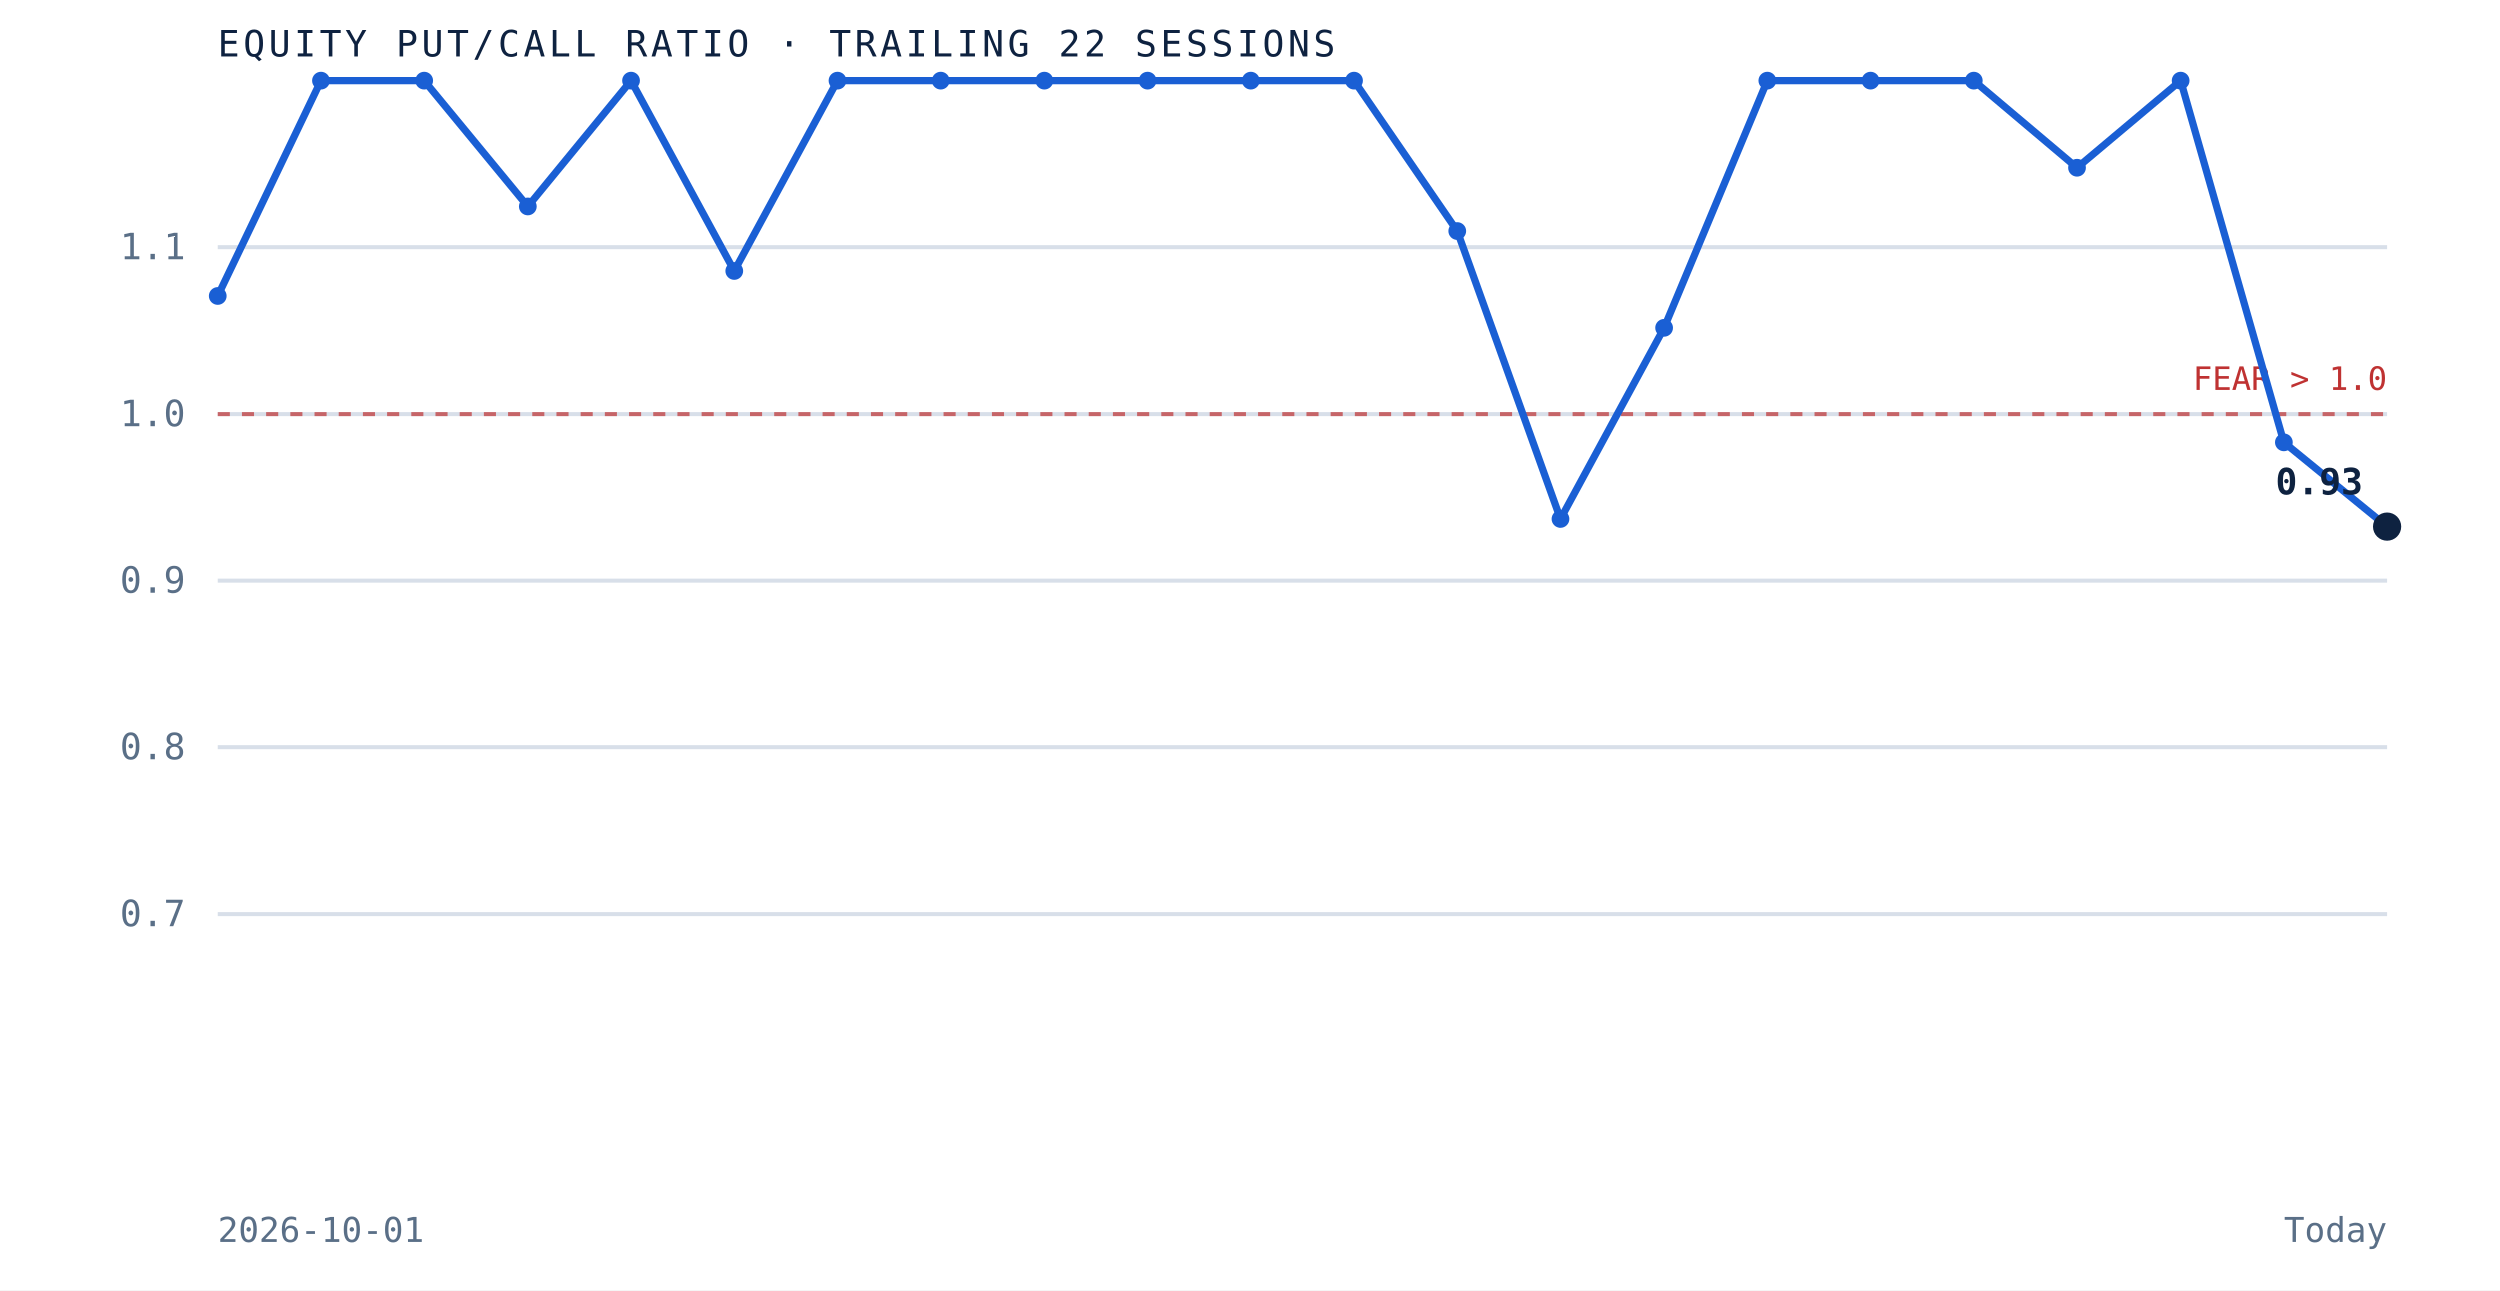
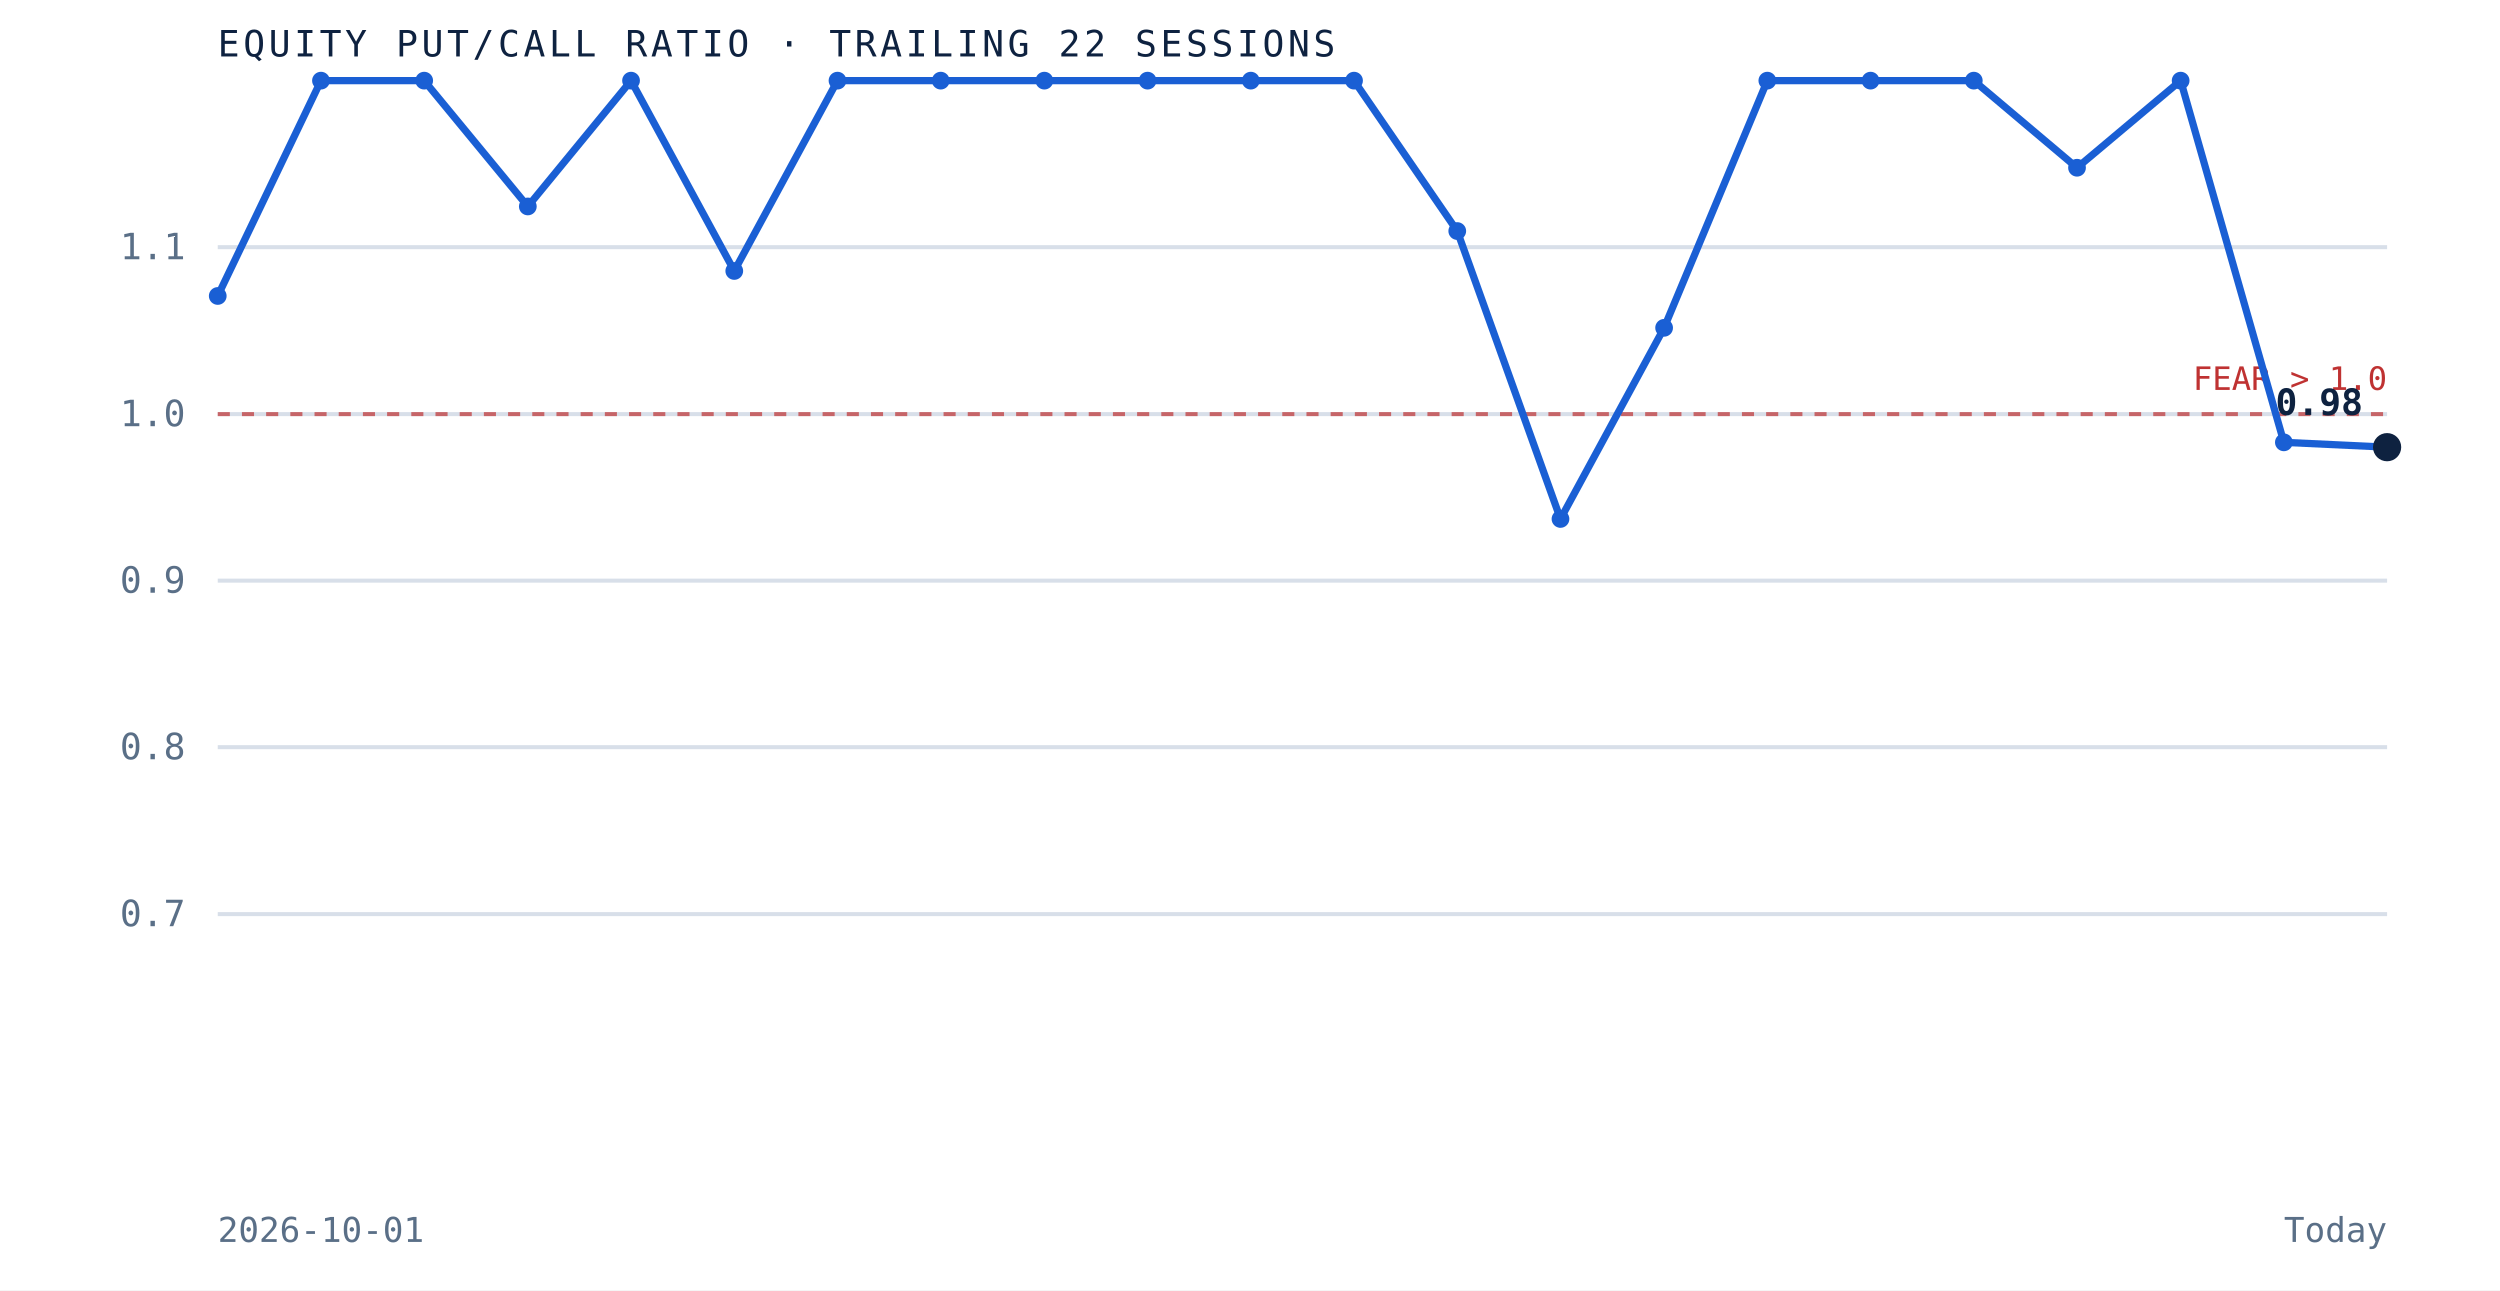
<svg xmlns="http://www.w3.org/2000/svg" viewBox="0 0 620 320" role="img" aria-label="Equity put to call ratio over the trailing 22 sessions" preserveAspectRatio="xMidYMid meet" style="width:100%;height:auto;display:block">
  <rect x="0" y="0" width="620" height="320" fill="white" />
  <line x1="54" y1="226.7" x2="592" y2="226.7" stroke="#d8dfe9" stroke-width="1" />
  <text x="46" y="229.7" text-anchor="end" font-family="'JetBrains Mono', monospace" font-size="9" fill="#5a6f87">0.7</text>
  <line x1="54" y1="185.3" x2="592" y2="185.3" stroke="#d8dfe9" stroke-width="1" />
  <text x="46" y="188.3" text-anchor="end" font-family="'JetBrains Mono', monospace" font-size="9" fill="#5a6f87">0.8</text>
  <line x1="54" y1="144.0" x2="592" y2="144.0" stroke="#d8dfe9" stroke-width="1" />
  <text x="46" y="147.0" text-anchor="end" font-family="'JetBrains Mono', monospace" font-size="9" fill="#5a6f87">0.9</text>
  <line x1="54" y1="102.7" x2="592" y2="102.7" stroke="#d8dfe9" stroke-width="1" />
  <text x="46" y="105.7" text-anchor="end" font-family="'JetBrains Mono', monospace" font-size="9" fill="#5a6f87">1.0</text>
  <line x1="54" y1="61.3" x2="592" y2="61.3" stroke="#d8dfe9" stroke-width="1" />
  <text x="46" y="64.3" text-anchor="end" font-family="'JetBrains Mono', monospace" font-size="9" fill="#5a6f87">1.1</text>
  <line x1="54" y1="102.7" x2="592" y2="102.7" stroke="#bf3232" stroke-width="1" stroke-dasharray="3 3" opacity="0.7" />
  <text x="592" y="96.7" text-anchor="end" font-family="'JetBrains Mono', monospace" font-size="8" fill="#bf3232">FEAR &gt; 1.0</text>
-   <path d="M 54.0 73.4 L 79.6 20.0 L 105.2 20.0 L 130.9 51.2 L 156.5 20.0 L 182.1 67.2 L 207.7 20.0 L 233.3 20.0 L 259.0 20.0 L 284.6 20.0 L 310.2 20.0 L 335.8 20.0 L 361.4 57.3 L 387.0 128.7 L 412.7 81.3 L 438.3 20.0 L 463.9 20.0 L 489.5 20.0 L 515.1 41.6 L 540.8 20.0 L 566.4 109.7 L 592.0 130.6" fill="none" stroke="#1a5fd4" stroke-width="1.8" />
+   <path d="M 54.0 73.4 L 79.6 20.0 L 105.2 20.0 L 130.9 51.2 L 156.5 20.0 L 182.1 67.2 L 207.7 20.0 L 233.3 20.0 L 259.0 20.0 L 284.6 20.0 L 310.2 20.0 L 335.8 20.0 L 361.4 57.3 L 387.0 128.7 L 412.7 81.3 L 438.3 20.0 L 463.9 20.0 L 489.5 20.0 L 515.1 41.6 L 540.8 20.0 L 566.4 109.7 L 592.0 110.9" fill="none" stroke="#1a5fd4" stroke-width="1.8" />
  <circle cx="54.0" cy="73.4" r="2.2" fill="#1a5fd4" />
  <circle cx="79.6" cy="20.0" r="2.2" fill="#1a5fd4" />
  <circle cx="105.2" cy="20.0" r="2.2" fill="#1a5fd4" />
  <circle cx="130.9" cy="51.2" r="2.2" fill="#1a5fd4" />
  <circle cx="156.5" cy="20.0" r="2.2" fill="#1a5fd4" />
  <circle cx="182.1" cy="67.2" r="2.2" fill="#1a5fd4" />
  <circle cx="207.7" cy="20.0" r="2.2" fill="#1a5fd4" />
  <circle cx="233.3" cy="20.0" r="2.2" fill="#1a5fd4" />
  <circle cx="259.0" cy="20.0" r="2.2" fill="#1a5fd4" />
  <circle cx="284.6" cy="20.0" r="2.2" fill="#1a5fd4" />
  <circle cx="310.2" cy="20.0" r="2.2" fill="#1a5fd4" />
  <circle cx="335.8" cy="20.0" r="2.2" fill="#1a5fd4" />
  <circle cx="361.4" cy="57.3" r="2.2" fill="#1a5fd4" />
  <circle cx="387.0" cy="128.7" r="2.2" fill="#1a5fd4" />
  <circle cx="412.7" cy="81.3" r="2.2" fill="#1a5fd4" />
  <circle cx="438.3" cy="20.0" r="2.2" fill="#1a5fd4" />
  <circle cx="463.9" cy="20.0" r="2.2" fill="#1a5fd4" />
  <circle cx="489.5" cy="20.0" r="2.2" fill="#1a5fd4" />
  <circle cx="515.1" cy="41.6" r="2.2" fill="#1a5fd4" />
  <circle cx="540.8" cy="20.0" r="2.2" fill="#1a5fd4" />
  <circle cx="566.4" cy="109.7" r="2.2" fill="#1a5fd4" />
-   <circle cx="592.0" cy="130.6" r="3.5" fill="#0e2240" />
-   <text x="586.0" y="122.6" text-anchor="end" font-family="'JetBrains Mono', monospace" font-size="9" font-weight="bold" fill="#0e2240">0.93</text>
+   <circle cx="592.0" cy="110.9" r="3.5" fill="#0e2240" />
+   <text x="586.0" y="102.9" text-anchor="end" font-family="'JetBrains Mono', monospace" font-size="9" font-weight="bold" fill="#0e2240">0.98</text>
  <text x="54" y="14" font-family="'JetBrains Mono', monospace" font-size="9" letter-spacing="0.1em" fill="#0e2240">EQUITY PUT/CALL RATIO · TRAILING 22 SESSIONS</text>
  <text x="54" y="308" font-family="'JetBrains Mono', monospace" font-size="8.5" fill="#5a6f87">2026-10-01</text>
  <text x="592" y="308" text-anchor="end" font-family="'JetBrains Mono', monospace" font-size="8.5" fill="#5a6f87">Today</text>
</svg>
